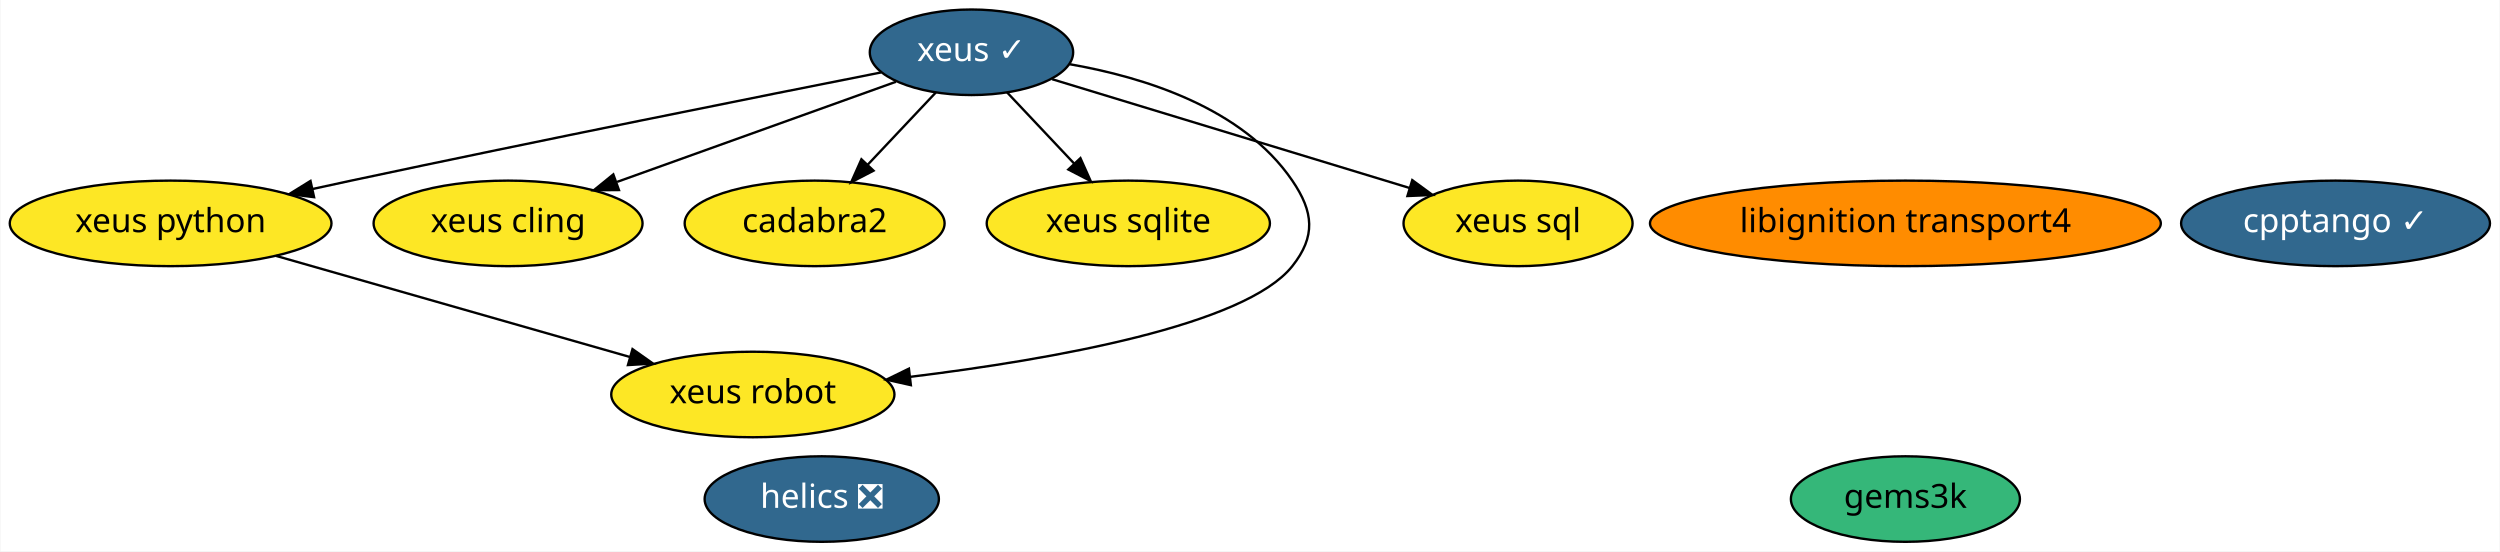
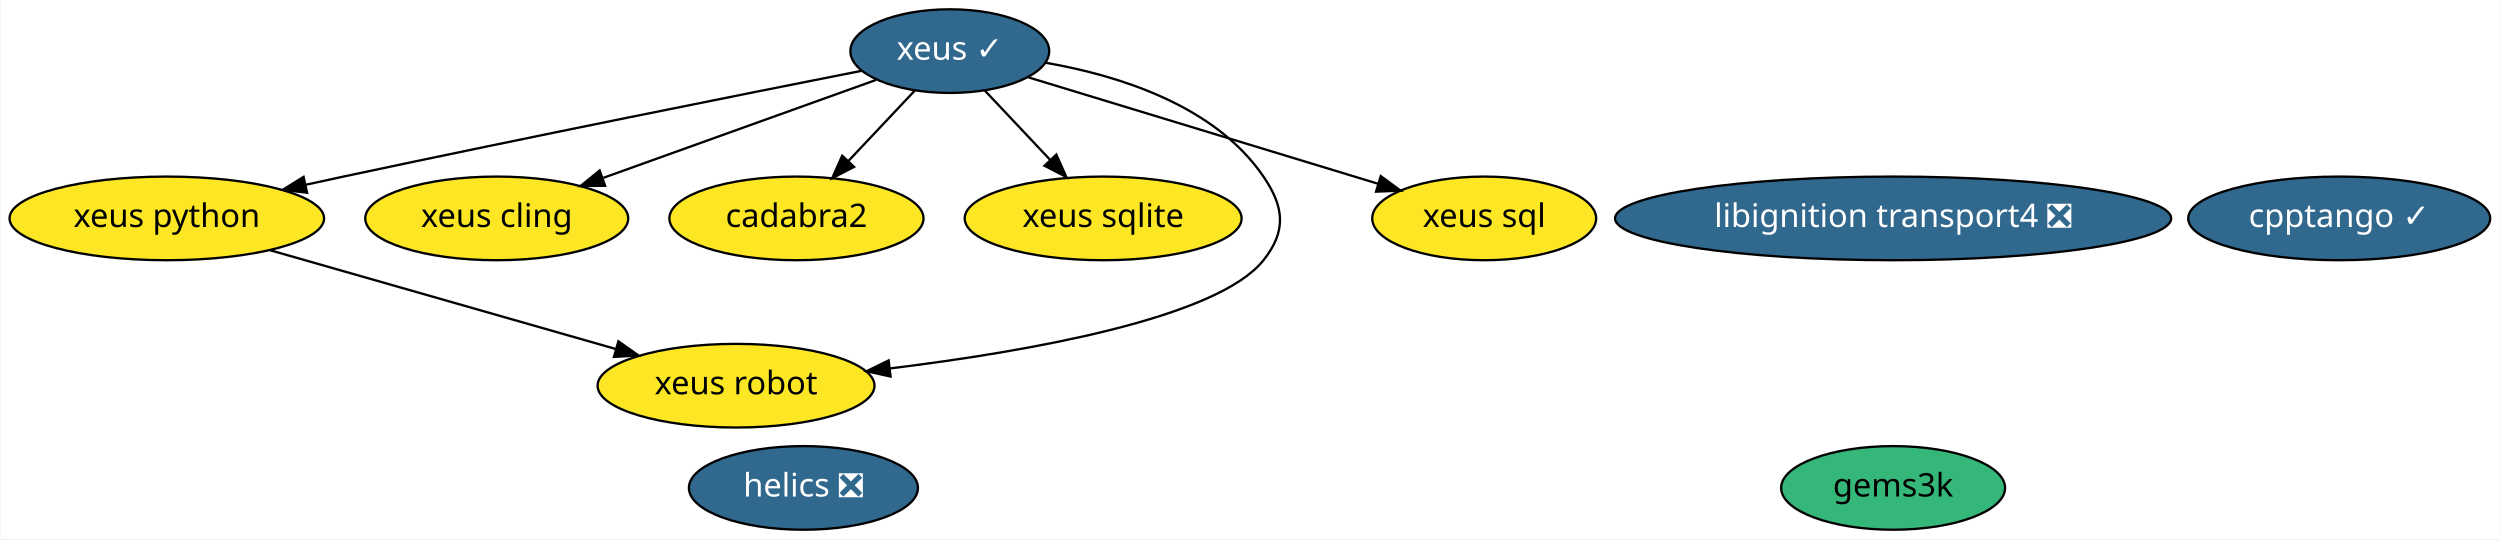
- <svg xmlns="http://www.w3.org/2000/svg" xmlns:xlink="http://www.w3.org/1999/xlink" width="1052pt" height="232pt" viewBox="0.00 0.00 1051.59 232.00">
+ <svg xmlns="http://www.w3.org/2000/svg" xmlns:xlink="http://www.w3.org/1999/xlink" width="1076pt" height="232pt" viewBox="0.00 0.00 1075.59 232.00">
  <g id="graph0" class="graph" transform="scale(1 1) rotate(0) translate(4 228)">
-     <polygon fill="white" stroke="transparent" points="-4,4 -4,-228 1047.59,-228 1047.59,4 -4,4" />
+     <polygon fill="white" stroke="transparent" points="-4,4 -4,-228 1071.59,-228 1071.59,4 -4,4" />
    <g id="node1" class="node">
      <g id="a_node1">
        <a xlink:href="https://github.com/conda-forge/xeus-feedstock/pull/83" xlink:title="xeus ✓">
          <ellipse fill="#31688e" stroke="black" cx="404.59" cy="-206" rx="42.79" ry="18" />
          <text text-anchor="middle" x="404.59" y="-202.3" font-family="Times-Roman" font-size="14.00" fill="white">xeus ✓</text>
        </a>
      </g>
    </g>
    <g id="node3" class="node">
      <g id="a_node3">
        <a xlink:href="https://github.com/conda-forge/xeus-python-feedstock" xlink:title="xeus python">
          <ellipse fill="#fde725" stroke="black" cx="67.59" cy="-134" rx="67.69" ry="18" />
          <text text-anchor="middle" x="67.59" y="-130.3" font-family="Times-Roman" font-size="14.00">xeus python</text>
        </a>
      </g>
    </g>
    <g id="edge3" class="edge">
      <path fill="none" stroke="black" d="M366.51,-197.51C315.64,-187.45 222.73,-168.88 143.59,-152 138.3,-150.87 132.81,-149.68 127.31,-148.47" />
      <polygon fill="black" stroke="black" points="127.96,-145.03 117.44,-146.3 126.45,-151.87 127.96,-145.03" />
    </g>
    <g id="node4" class="node">
      <g id="a_node4">
        <a xlink:href="https://github.com/conda-forge/xeus-cling-feedstock" xlink:title="xeus cling">
          <ellipse fill="#fde725" stroke="black" cx="209.59" cy="-134" rx="56.59" ry="18" />
          <text text-anchor="middle" x="209.59" y="-130.3" font-family="Times-Roman" font-size="14.00">xeus cling</text>
        </a>
      </g>
    </g>
    <g id="edge2" class="edge">
      <path fill="none" stroke="black" d="M372.83,-193.6C340.97,-182.16 291.57,-164.43 255.46,-151.46" />
      <polygon fill="black" stroke="black" points="256.25,-148.03 245.65,-147.94 253.88,-154.62 256.25,-148.03" />
    </g>
    <g id="node6" class="node">
      <g id="a_node6">
        <a xlink:href="https://github.com/conda-forge/cadabra2-feedstock" xlink:title="cadabra2">
          <ellipse fill="#fde725" stroke="black" cx="338.59" cy="-134" rx="54.69" ry="18" />
          <text text-anchor="middle" x="338.59" y="-130.3" font-family="Times-Roman" font-size="14.00">cadabra2</text>
        </a>
      </g>
    </g>
    <g id="edge1" class="edge">
      <path fill="none" stroke="black" d="M389.62,-189.12C381.13,-180.12 370.35,-168.68 360.89,-158.65" />
      <polygon fill="black" stroke="black" points="363.38,-156.18 353.97,-151.31 358.28,-160.98 363.38,-156.18" />
    </g>
    <g id="node7" class="node">
      <g id="a_node7">
        <a xlink:href="https://github.com/conda-forge/xeus-sqlite-feedstock" xlink:title="xeus sqlite">
          <ellipse fill="#fde725" stroke="black" cx="470.59" cy="-134" rx="59.59" ry="18" />
          <text text-anchor="middle" x="470.59" y="-130.3" font-family="Times-Roman" font-size="14.00">xeus sqlite</text>
        </a>
      </g>
    </g>
    <g id="edge6" class="edge">
      <path fill="none" stroke="black" d="M419.57,-189.12C427.94,-180.24 438.53,-169.01 447.89,-159.08" />
      <polygon fill="black" stroke="black" points="450.44,-161.47 454.76,-151.8 445.35,-156.67 450.44,-161.47" />
    </g>
    <g id="node9" class="node">
      <g id="a_node9">
        <a xlink:href="https://github.com/conda-forge/xeus-robot-feedstock" xlink:title="xeus robot">
          <ellipse fill="#fde725" stroke="black" cx="312.59" cy="-62" rx="59.59" ry="18" />
          <text text-anchor="middle" x="312.59" y="-58.3" font-family="Times-Roman" font-size="14.00">xeus robot</text>
        </a>
      </g>
    </g>
    <g id="edge4" class="edge">
      <path fill="none" stroke="black" d="M445.84,-200.99C477.33,-195.52 518.75,-182.58 539.59,-152 548.61,-138.78 549.54,-128.53 539.59,-116 519.8,-91.05 438.54,-76.75 378.87,-69.43" />
      <polygon fill="black" stroke="black" points="379.09,-65.93 368.75,-68.23 378.27,-72.88 379.09,-65.93" />
    </g>
    <g id="node11" class="node">
      <g id="a_node11">
        <a xlink:href="https://github.com/conda-forge/xeus-sql-feedstock" xlink:title="xeus sql">
          <ellipse fill="#fde725" stroke="black" cx="634.59" cy="-134" rx="48.19" ry="18" />
          <text text-anchor="middle" x="634.59" y="-130.3" font-family="Times-Roman" font-size="14.00">xeus sql</text>
        </a>
      </g>
    </g>
    <g id="edge5" class="edge">
      <path fill="none" stroke="black" d="M438.53,-194.67C478.38,-182.54 544.64,-162.38 588.96,-148.89" />
      <polygon fill="black" stroke="black" points="590.07,-152.21 598.62,-145.95 588.04,-145.51 590.07,-152.21" />
    </g>
    <g id="node2" class="node">
      <g id="a_node2">
        <a xlink:href="https://github.com/conda-forge/helics-feedstock/pull/28" xlink:title="helics ❎">
          <ellipse fill="#31688e" stroke="black" cx="341.59" cy="-18" rx="49.29" ry="18" />
          <text text-anchor="middle" x="341.59" y="-14.3" font-family="Times-Roman" font-size="14.00" fill="white">helics ❎</text>
        </a>
      </g>
    </g>
    <g id="edge7" class="edge">
      <path fill="none" stroke="black" d="M111.96,-120.32C153.88,-108.35 216.76,-90.38 260.92,-77.76" />
      <polygon fill="black" stroke="black" points="261.95,-81.11 270.6,-75 260.03,-74.38 261.95,-81.11" />
    </g>
    <g id="node5" class="node">
      <g id="a_node5">
-         <a xlink:href="https://github.com/conda-forge/libignition-transport4-feedstock" xlink:title="libignition transport4">
-           <ellipse fill="#ff8c00" stroke="black" cx="797.59" cy="-134" rx="107.48" ry="18" />
-           <text text-anchor="middle" x="797.59" y="-130.3" font-family="Times-Roman" font-size="14.00">libignition transport4</text>
+         <a xlink:href="https://github.com/conda-forge/libignition-transport4-feedstock/pull/32" xlink:title="libignition transport4 ❎">
+           <ellipse fill="#31688e" stroke="black" cx="810.59" cy="-134" rx="119.68" ry="18" />
+           <text text-anchor="middle" x="810.59" y="-130.3" font-family="Times-Roman" font-size="14.00" fill="white">libignition transport4 ❎</text>
        </a>
      </g>
    </g>
    <g id="node8" class="node">
      <g id="a_node8">
        <a xlink:href="https://github.com/conda-forge/gems3k-feedstock" xlink:title="gems3k">
-           <ellipse fill="#35b779" stroke="black" cx="797.59" cy="-18" rx="48.19" ry="18" />
-           <text text-anchor="middle" x="797.59" y="-14.3" font-family="Times-Roman" font-size="14.00">gems3k</text>
+           <ellipse fill="#35b779" stroke="black" cx="810.59" cy="-18" rx="48.19" ry="18" />
+           <text text-anchor="middle" x="810.59" y="-14.3" font-family="Times-Roman" font-size="14.00">gems3k</text>
        </a>
      </g>
    </g>
    <g id="node10" class="node">
      <g id="a_node10">
        <a xlink:href="https://github.com/conda-forge/cpptango-feedstock/pull/3" xlink:title="cpptango ✓">
-           <ellipse fill="#31688e" stroke="black" cx="978.59" cy="-134" rx="64.99" ry="18" />
-           <text text-anchor="middle" x="978.59" y="-130.3" font-family="Times-Roman" font-size="14.00" fill="white">cpptango ✓</text>
+           <ellipse fill="#31688e" stroke="black" cx="1002.59" cy="-134" rx="64.99" ry="18" />
+           <text text-anchor="middle" x="1002.59" y="-130.3" font-family="Times-Roman" font-size="14.00" fill="white">cpptango ✓</text>
        </a>
      </g>
    </g>
  </g>
</svg>
